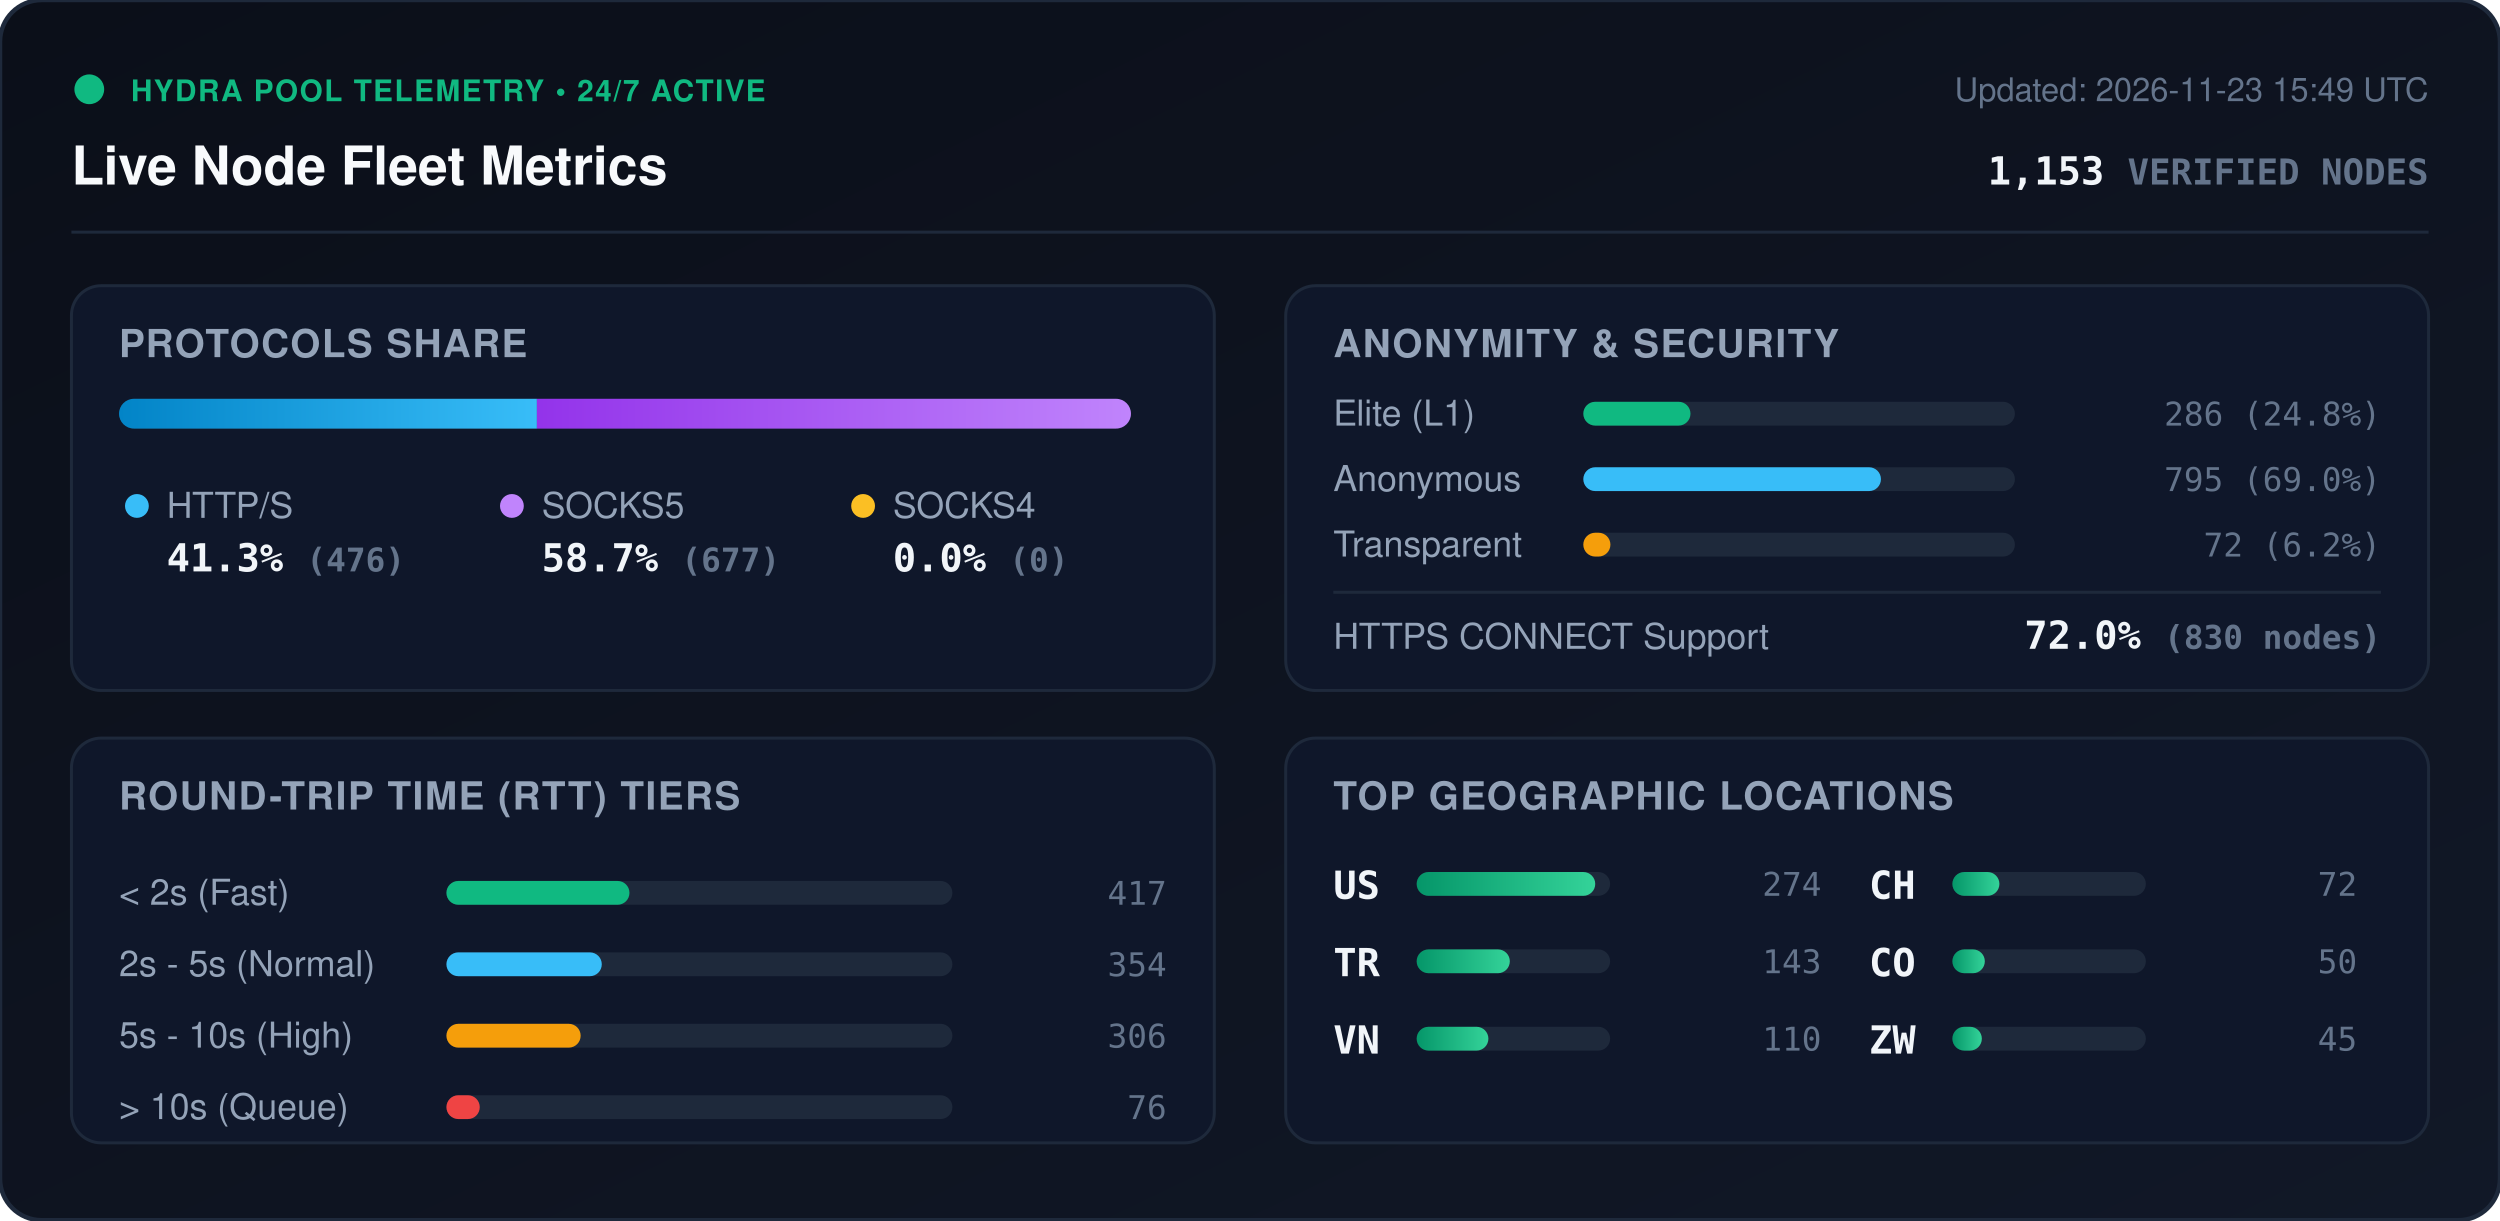
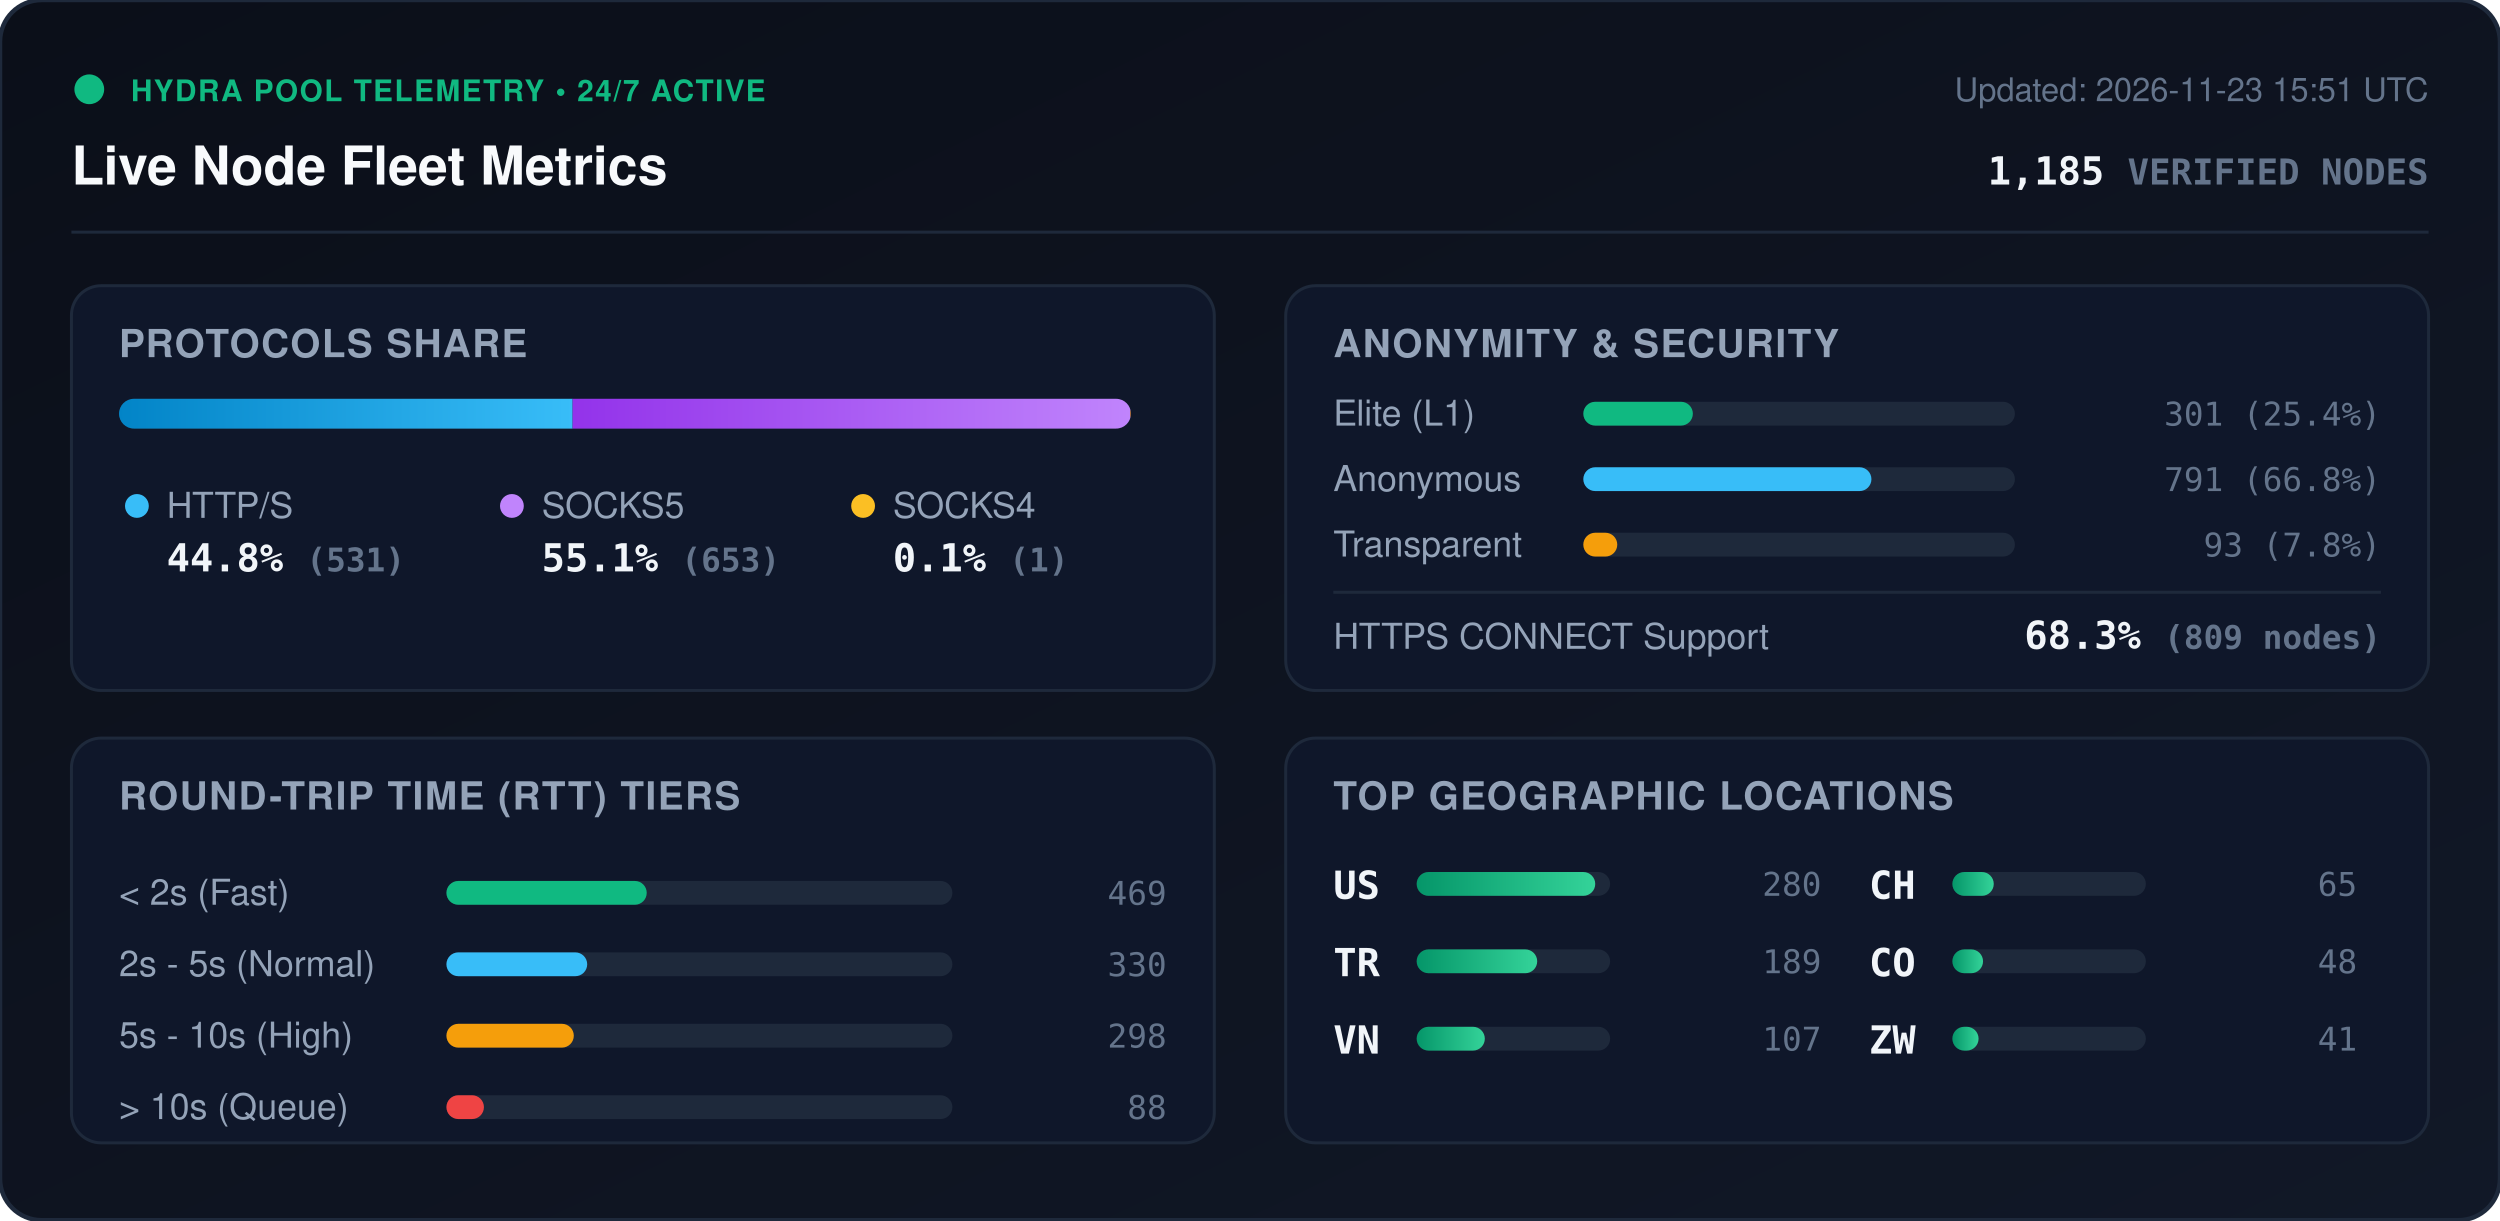
<svg xmlns="http://www.w3.org/2000/svg" viewBox="0 0 840 410" width="840" height="410" style="max-width: 100%; height: auto;">
  <defs>
    <linearGradient id="bg" x1="0%" y1="0%" x2="100%" y2="100%">
      <stop offset="0%" stop-color="#0b0f19" />
      <stop offset="100%" stop-color="#111827" />
    </linearGradient>
    <linearGradient id="bar-http" x1="0%" y1="0%" x2="100%" y2="0%">
      <stop offset="0%" stop-color="#0284c7" />
      <stop offset="100%" stop-color="#38bdf8" />
    </linearGradient>
    <linearGradient id="bar-socks5" x1="0%" y1="0%" x2="100%" y2="0%">
      <stop offset="0%" stop-color="#9333ea" />
      <stop offset="100%" stop-color="#c084fc" />
    </linearGradient>
    <linearGradient id="bar-socks4" x1="0%" y1="0%" x2="100%" y2="0%">
      <stop offset="0%" stop-color="#d97706" />
      <stop offset="100%" stop-color="#fbbf24" />
    </linearGradient>
    <linearGradient id="bar-green" x1="0%" y1="0%" x2="100%" y2="0%">
      <stop offset="0%" stop-color="#059669" />
      <stop offset="100%" stop-color="#34d399" />
    </linearGradient>
    <clipPath id="prog-track-clip">
      <rect width="340.0" height="10" rx="5" />
    </clipPath>
    <style>
      .title { font: 700 18px -apple-system, BlinkMacSystemFont, 'Segoe UI', Helvetica, Arial, sans-serif; fill: #f8fafc; }
      .sub { font: 500 11px -apple-system, BlinkMacSystemFont, 'Segoe UI', Helvetica, Arial, sans-serif; fill: #64748b; }
      .section-hdr { font: 600 13px -apple-system, BlinkMacSystemFont, 'Segoe UI', Helvetica, Arial, sans-serif; fill: #94a3b8; letter-spacing: 0.5px; }
      .metric-val { font: 700 13px -apple-system, BlinkMacSystemFont, 'Segoe UI', Helvetica, Arial, sans-serif; fill: #f1f5f9; }
      .metric-lbl { font: 500 12px -apple-system, BlinkMacSystemFont, 'Segoe UI', Helvetica, Arial, sans-serif; fill: #94a3b8; }
      .badge-txt { font: 700 10px -apple-system, BlinkMacSystemFont, 'Segoe UI', Helvetica, Arial, sans-serif; fill: #10b981; letter-spacing: 0.5px; }
      .mono { font-family: ui-monospace, SFMono-Regular, Menlo, Monaco, Consolas, monospace; }
      .pulse { animation: beacon 2s infinite ease-in-out; }
      @keyframes beacon { 0%, 100% { opacity: 1; } 50% { opacity: 0.35; } }
    </style>
  </defs>
  <rect width="840" height="410" rx="14" fill="url(#bg)" stroke="#1e293b" stroke-width="1.5" />
  <g transform="translate(24, 24)">
    <circle cx="6" cy="6" r="5" fill="#10b981" class="pulse" />
    <text x="20" y="10" class="badge-txt">HYDRA POOL TELEMETRY • 24/7 ACTIVE</text>
    <text x="0" y="38" class="title">Live Node Fleet Metrics</text>
-     <text x="792" y="10" text-anchor="end" class="sub">Updated: 2026-11-23 15:49 UTC</text>
-     <text x="792" y="38" text-anchor="end" class="metric-val mono" fill="#38bdf8">1,153 <tspan font-size="12" fill="#64748b">VERIFIED NODES</tspan>
+     <text x="792" y="10" text-anchor="end" class="sub">Updated: 2026-11-23 15:51 UTC</text>
+     <text x="792" y="38" text-anchor="end" class="metric-val mono" fill="#38bdf8">1,185 <tspan font-size="12" fill="#64748b">VERIFIED NODES</tspan>
    </text>
  </g>
  <line x1="24" y1="78" x2="816" y2="78" stroke="#1e293b" stroke-width="1" />
  <g transform="translate(24, 96)">
    <rect width="384" height="136" rx="10" fill="#0f172a" stroke="#1e293b" />
    <text x="16" y="24" class="section-hdr">PROTOCOLS SHARE</text>
    <g transform="translate(16, 38)">
      <rect width="340.0" height="10" rx="5" fill="#1e293b" />
      <g clip-path="url(#prog-track-clip)">
-         <rect x="0" width="140.4" height="10" fill="url(#bar-http)" />
-         <rect x="140.4" width="199.6" height="10" fill="url(#bar-socks5)" />
-         <rect x="340.0" width="0.0" height="10" fill="url(#bar-socks4)" />
+         <rect x="0" width="152.4" height="10" fill="url(#bar-http)" />
+         <rect x="152.4" width="187.4" height="10" fill="url(#bar-socks5)" />
+         <rect x="339.8" width="0.3" height="10" fill="url(#bar-socks4)" />
      </g>
    </g>
    <g transform="translate(16, 68)">
      <circle cx="6" cy="6" r="4" fill="#38bdf8" />
      <text x="16" y="10" class="metric-lbl">HTTP/S</text>
-       <text x="16" y="28" class="metric-val mono">41.3% <tspan font-size="11" fill="#64748b">(476)</tspan>
+       <text x="16" y="28" class="metric-val mono">44.8% <tspan font-size="11" fill="#64748b">(531)</tspan>
      </text>
      <circle cx="132" cy="6" r="4" fill="#c084fc" />
      <text x="142" y="10" class="metric-lbl">SOCKS5</text>
-       <text x="142" y="28" class="metric-val mono">58.7% <tspan font-size="11" fill="#64748b">(677)</tspan>
+       <text x="142" y="28" class="metric-val mono">55.1% <tspan font-size="11" fill="#64748b">(653)</tspan>
      </text>
      <circle cx="250" cy="6" r="4" fill="#fbbf24" />
      <text x="260" y="10" class="metric-lbl">SOCKS4</text>
-       <text x="260" y="28" class="metric-val mono">0.0% <tspan font-size="11" fill="#64748b">(0)</tspan>
+       <text x="260" y="28" class="metric-val mono">0.1% <tspan font-size="11" fill="#64748b">(1)</tspan>
      </text>
    </g>
  </g>
  <g transform="translate(432, 96)">
    <rect width="384" height="136" rx="10" fill="#0f172a" stroke="#1e293b" />
    <text x="16" y="24" class="section-hdr">ANONYMITY &amp; SECURITY</text>
    <text x="16" y="47" class="metric-lbl">Elite (L1)</text>
    <rect x="100" y="39" width="145.0" height="8" rx="4" fill="#1e293b" />
-     <rect x="100" y="39" width="36.0" height="8" rx="4" fill="#10b981" />
-     <text x="368" y="47" text-anchor="end" class="mono sub" fill="#e2e8f0">286 (24.8%)</text>
+     <rect x="100" y="39" width="36.8" height="8" rx="4" fill="#10b981" />
+     <text x="368" y="47" text-anchor="end" class="mono sub" fill="#e2e8f0">301 (25.4%)</text>
    <text x="16" y="69" class="metric-lbl">Anonymous</text>
    <rect x="100" y="61" width="145.0" height="8" rx="4" fill="#1e293b" />
-     <rect x="100" y="61" width="100.0" height="8" rx="4" fill="#38bdf8" />
-     <text x="368" y="69" text-anchor="end" class="mono sub" fill="#e2e8f0">795 (69.0%)</text>
+     <rect x="100" y="61" width="96.8" height="8" rx="4" fill="#38bdf8" />
+     <text x="368" y="69" text-anchor="end" class="mono sub" fill="#e2e8f0">791 (66.8%)</text>
    <text x="16" y="91" class="metric-lbl">Transparent</text>
    <rect x="100" y="83" width="145.0" height="8" rx="4" fill="#1e293b" />
-     <rect x="100" y="83" width="9.1" height="8" rx="4" fill="#f59e0b" />
-     <text x="368" y="91" text-anchor="end" class="mono sub" fill="#e2e8f0">72 (6.2%)</text>
+     <rect x="100" y="83" width="11.4" height="8" rx="4" fill="#f59e0b" />
+     <text x="368" y="91" text-anchor="end" class="mono sub" fill="#e2e8f0">93 (7.8%)</text>
    <line x1="16" y1="103" x2="368" y2="103" stroke="#1e293b" stroke-width="1" />
    <text x="16" y="122" class="metric-lbl">HTTPS CONNECT Support</text>
-     <text x="368" y="122" text-anchor="end" class="metric-val mono" fill="#34d399">72.0% <tspan font-size="11" fill="#64748b">(830 nodes)</tspan>
+     <text x="368" y="122" text-anchor="end" class="metric-val mono" fill="#34d399">68.3% <tspan font-size="11" fill="#64748b">(809 nodes)</tspan>
    </text>
  </g>
  <g transform="translate(24, 248)">
    <rect width="384" height="136" rx="10" fill="#0f172a" stroke="#1e293b" />
    <text x="16" y="24" class="section-hdr">ROUND-TRIP TIME (RTT) TIERS</text>
    <g transform="translate(16, 42)">
      <text x="0" y="14" class="metric-lbl">&lt; 2s (Fast)</text>
      <rect x="110" y="6" width="170" height="8" rx="4" fill="#1e293b" />
-       <rect x="110" y="6" width="61.5" height="8" rx="4" fill="#10b981" />
-       <text x="352" y="14" text-anchor="end" class="mono sub">417</text>
+       <rect x="110" y="6" width="67.3" height="8" rx="4" fill="#10b981" />
+       <text x="352" y="14" text-anchor="end" class="mono sub">469</text>
      <text x="0" y="38" class="metric-lbl">2s - 5s (Normal)</text>
      <rect x="110" y="30" width="170" height="8" rx="4" fill="#1e293b" />
-       <rect x="110" y="30" width="52.2" height="8" rx="4" fill="#38bdf8" />
-       <text x="352" y="38" text-anchor="end" class="mono sub">354</text>
+       <rect x="110" y="30" width="47.3" height="8" rx="4" fill="#38bdf8" />
+       <text x="352" y="38" text-anchor="end" class="mono sub">330</text>
      <text x="0" y="62" class="metric-lbl">5s - 10s (High)</text>
      <rect x="110" y="54" width="170" height="8" rx="4" fill="#1e293b" />
-       <rect x="110" y="54" width="45.1" height="8" rx="4" fill="#f59e0b" />
-       <text x="352" y="62" text-anchor="end" class="mono sub">306</text>
+       <rect x="110" y="54" width="42.8" height="8" rx="4" fill="#f59e0b" />
+       <text x="352" y="62" text-anchor="end" class="mono sub">298</text>
      <text x="0" y="86" class="metric-lbl">&gt; 10s (Queue)</text>
      <rect x="110" y="78" width="170" height="8" rx="4" fill="#1e293b" />
-       <rect x="110" y="78" width="11.2" height="8" rx="4" fill="#ef4444" />
-       <text x="352" y="86" text-anchor="end" class="mono sub">76</text>
+       <rect x="110" y="78" width="12.6" height="8" rx="4" fill="#ef4444" />
+       <text x="352" y="86" text-anchor="end" class="mono sub">88</text>
    </g>
  </g>
  <g transform="translate(432, 248)">
    <rect width="384" height="136" rx="10" fill="#0f172a" stroke="#1e293b" />
    <text x="16" y="24" class="section-hdr">TOP GEOGRAPHIC LOCATIONS</text>
    <g transform="translate(16, 42)">
      <g transform="translate(0, 0)">
        <text x="0" y="12" class="mono metric-val" font-size="12">US</text>
        <rect x="28" y="3" width="65" height="8" rx="4" fill="#1e293b" />
        <rect x="28" y="3" width="60.0" height="8" rx="4" fill="url(#bar-green)" />
-         <text x="164" y="11" text-anchor="end" class="mono sub">274</text>
+         <text x="164" y="11" text-anchor="end" class="mono sub">280</text>
      </g>
      <g transform="translate(0, 26)">
        <text x="0" y="12" class="mono metric-val" font-size="12">TR</text>
        <rect x="28" y="3" width="65" height="8" rx="4" fill="#1e293b" />
-         <rect x="28" y="3" width="31.3" height="8" rx="4" fill="url(#bar-green)" />
-         <text x="164" y="11" text-anchor="end" class="mono sub">143</text>
+         <rect x="28" y="3" width="40.5" height="8" rx="4" fill="url(#bar-green)" />
+         <text x="164" y="11" text-anchor="end" class="mono sub">189</text>
      </g>
      <g transform="translate(0, 52)">
        <text x="0" y="12" class="mono metric-val" font-size="12">VN</text>
        <rect x="28" y="3" width="65" height="8" rx="4" fill="#1e293b" />
-         <rect x="28" y="3" width="24.1" height="8" rx="4" fill="url(#bar-green)" />
-         <text x="164" y="11" text-anchor="end" class="mono sub">110</text>
+         <rect x="28" y="3" width="22.9" height="8" rx="4" fill="url(#bar-green)" />
+         <text x="164" y="11" text-anchor="end" class="mono sub">107</text>
      </g>
      <g transform="translate(180, 0)">
        <text x="0" y="12" class="mono metric-val" font-size="12">CH</text>
        <rect x="28" y="3" width="65" height="8" rx="4" fill="#1e293b" />
-         <rect x="28" y="3" width="15.8" height="8" rx="4" fill="url(#bar-green)" />
-         <text x="164" y="11" text-anchor="end" class="mono sub">72</text>
+         <rect x="28" y="3" width="13.9" height="8" rx="4" fill="url(#bar-green)" />
+         <text x="164" y="11" text-anchor="end" class="mono sub">65</text>
      </g>
      <g transform="translate(180, 26)">
        <text x="0" y="12" class="mono metric-val" font-size="12">CO</text>
        <rect x="28" y="3" width="65" height="8" rx="4" fill="#1e293b" />
-         <rect x="28" y="3" width="10.9" height="8" rx="4" fill="url(#bar-green)" />
-         <text x="164" y="11" text-anchor="end" class="mono sub">50</text>
+         <rect x="28" y="3" width="10.3" height="8" rx="4" fill="url(#bar-green)" />
+         <text x="164" y="11" text-anchor="end" class="mono sub">48</text>
      </g>
      <g transform="translate(180, 52)">
        <text x="0" y="12" class="mono metric-val" font-size="12">ZW</text>
        <rect x="28" y="3" width="65" height="8" rx="4" fill="#1e293b" />
-         <rect x="28" y="3" width="9.9" height="8" rx="4" fill="url(#bar-green)" />
-         <text x="164" y="11" text-anchor="end" class="mono sub">45</text>
+         <rect x="28" y="3" width="8.8" height="8" rx="4" fill="url(#bar-green)" />
+         <text x="164" y="11" text-anchor="end" class="mono sub">41</text>
      </g>
    </g>
  </g>
</svg>
